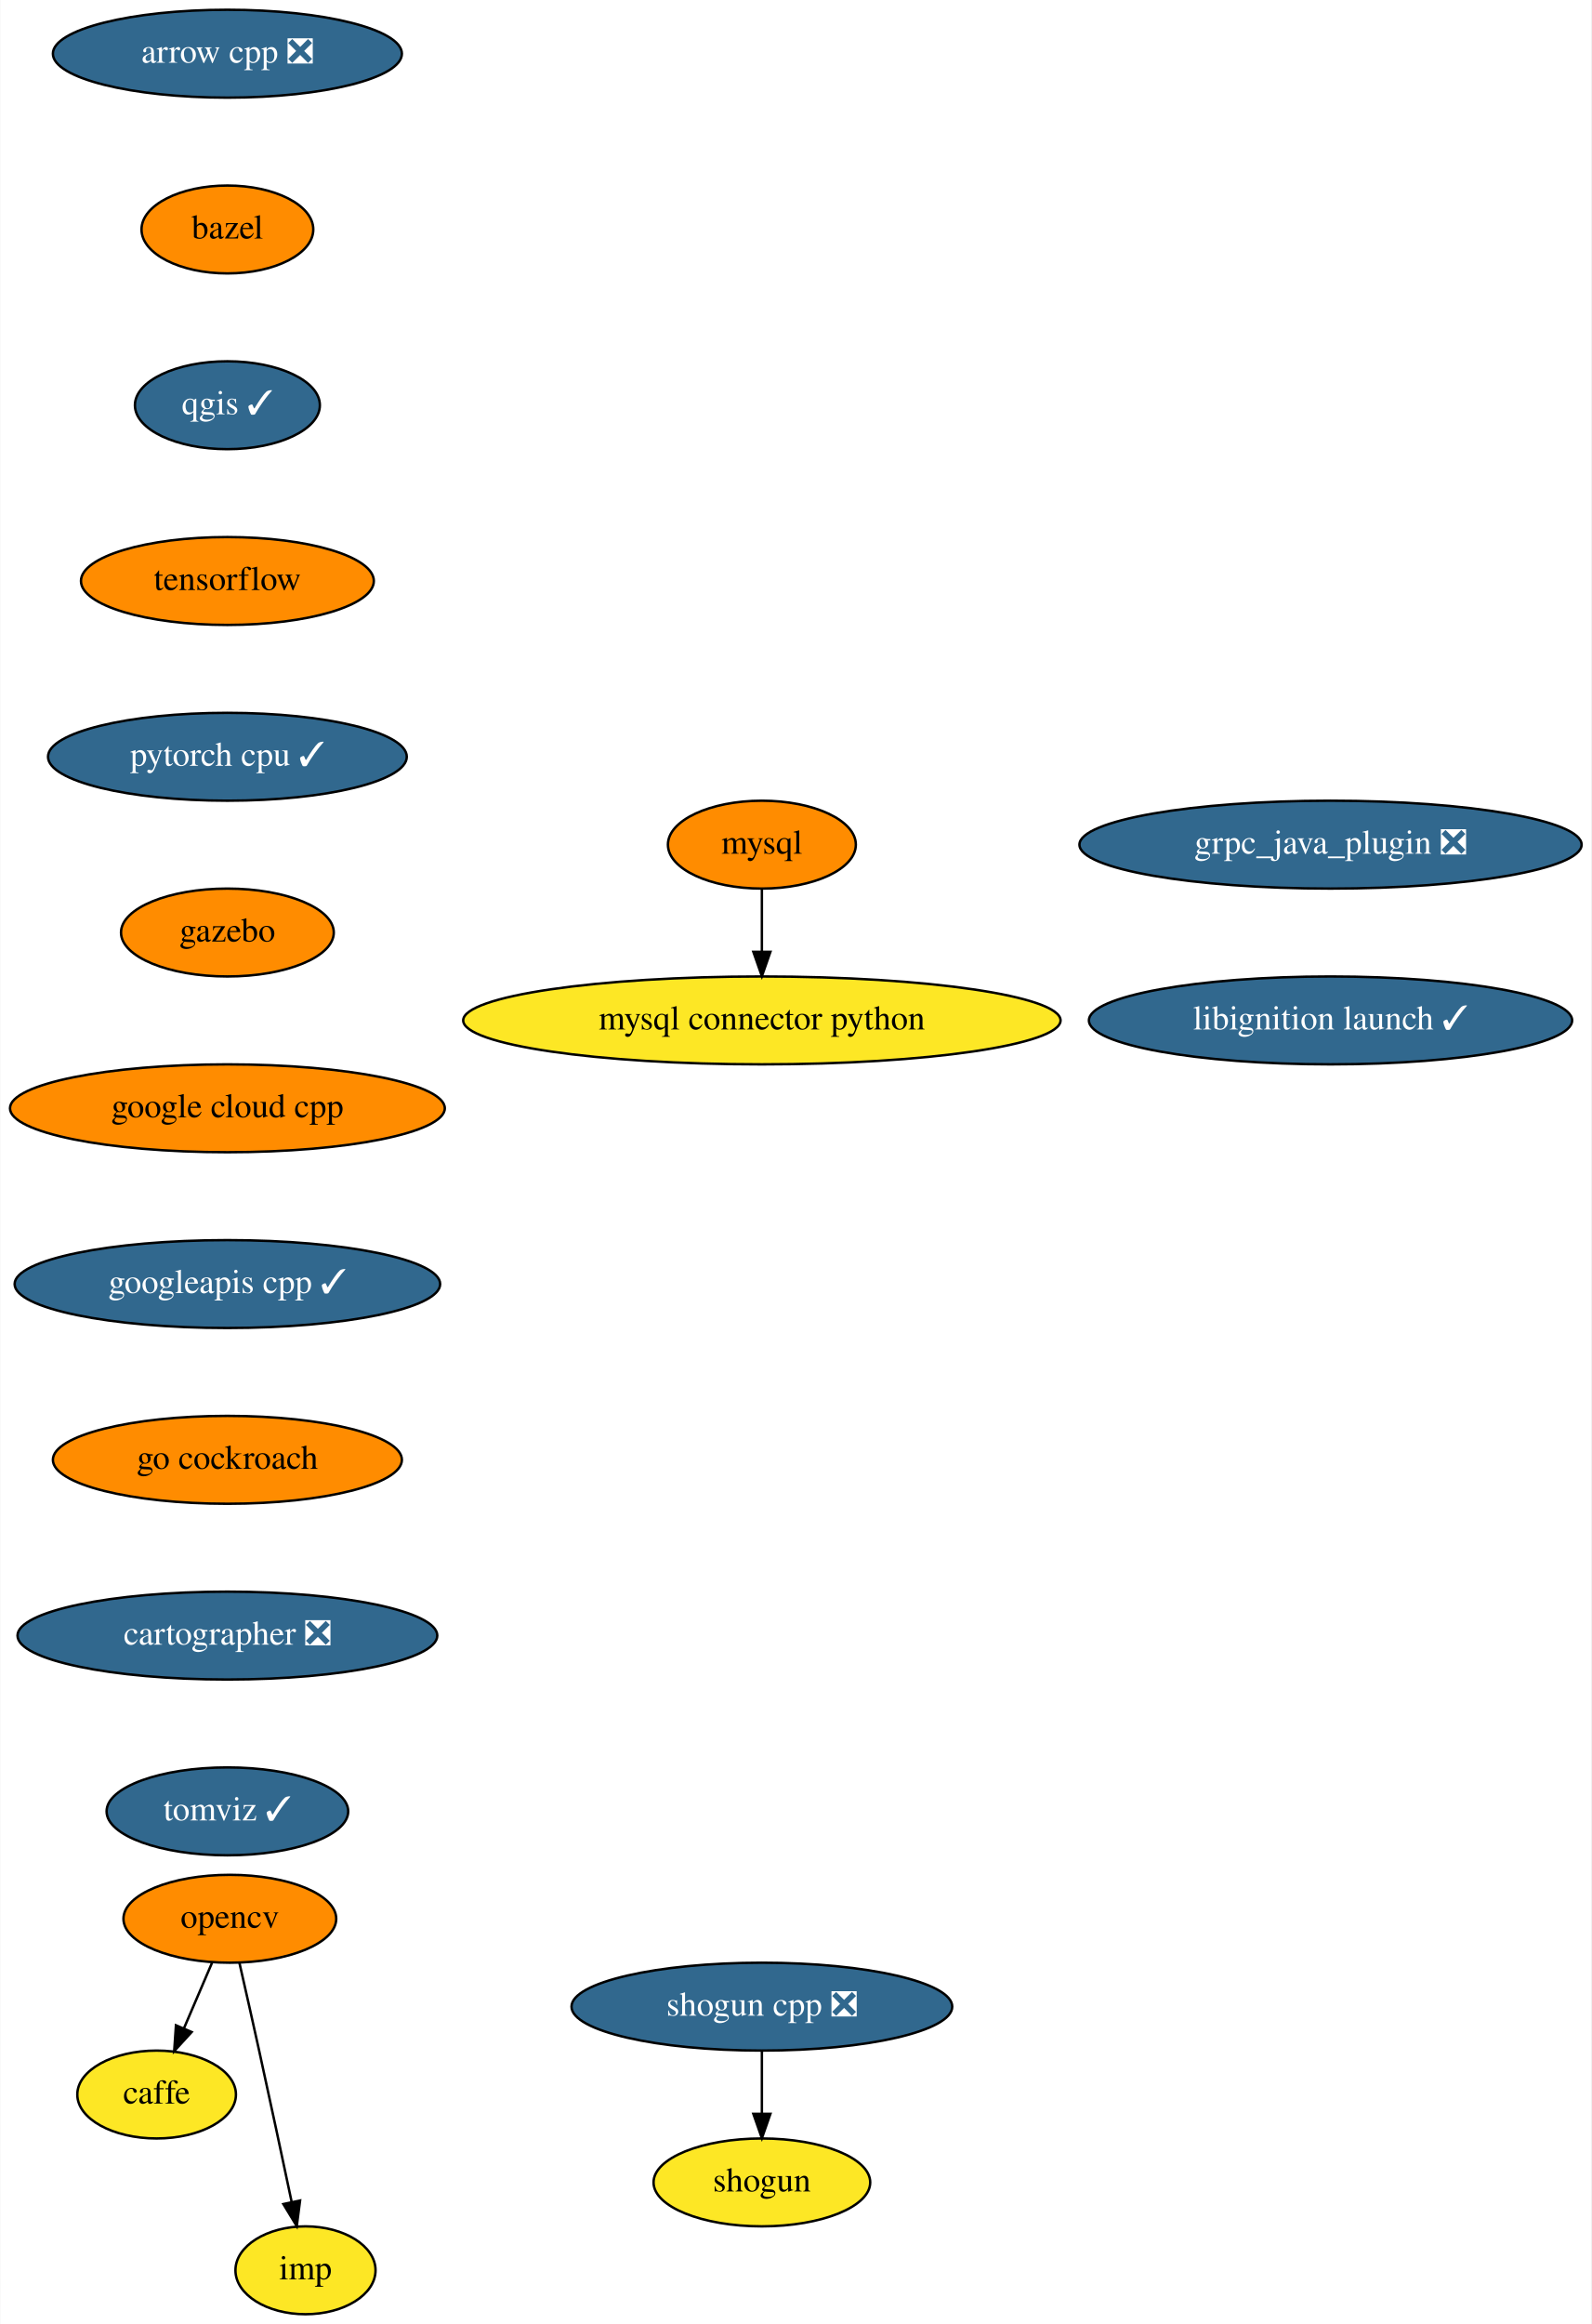
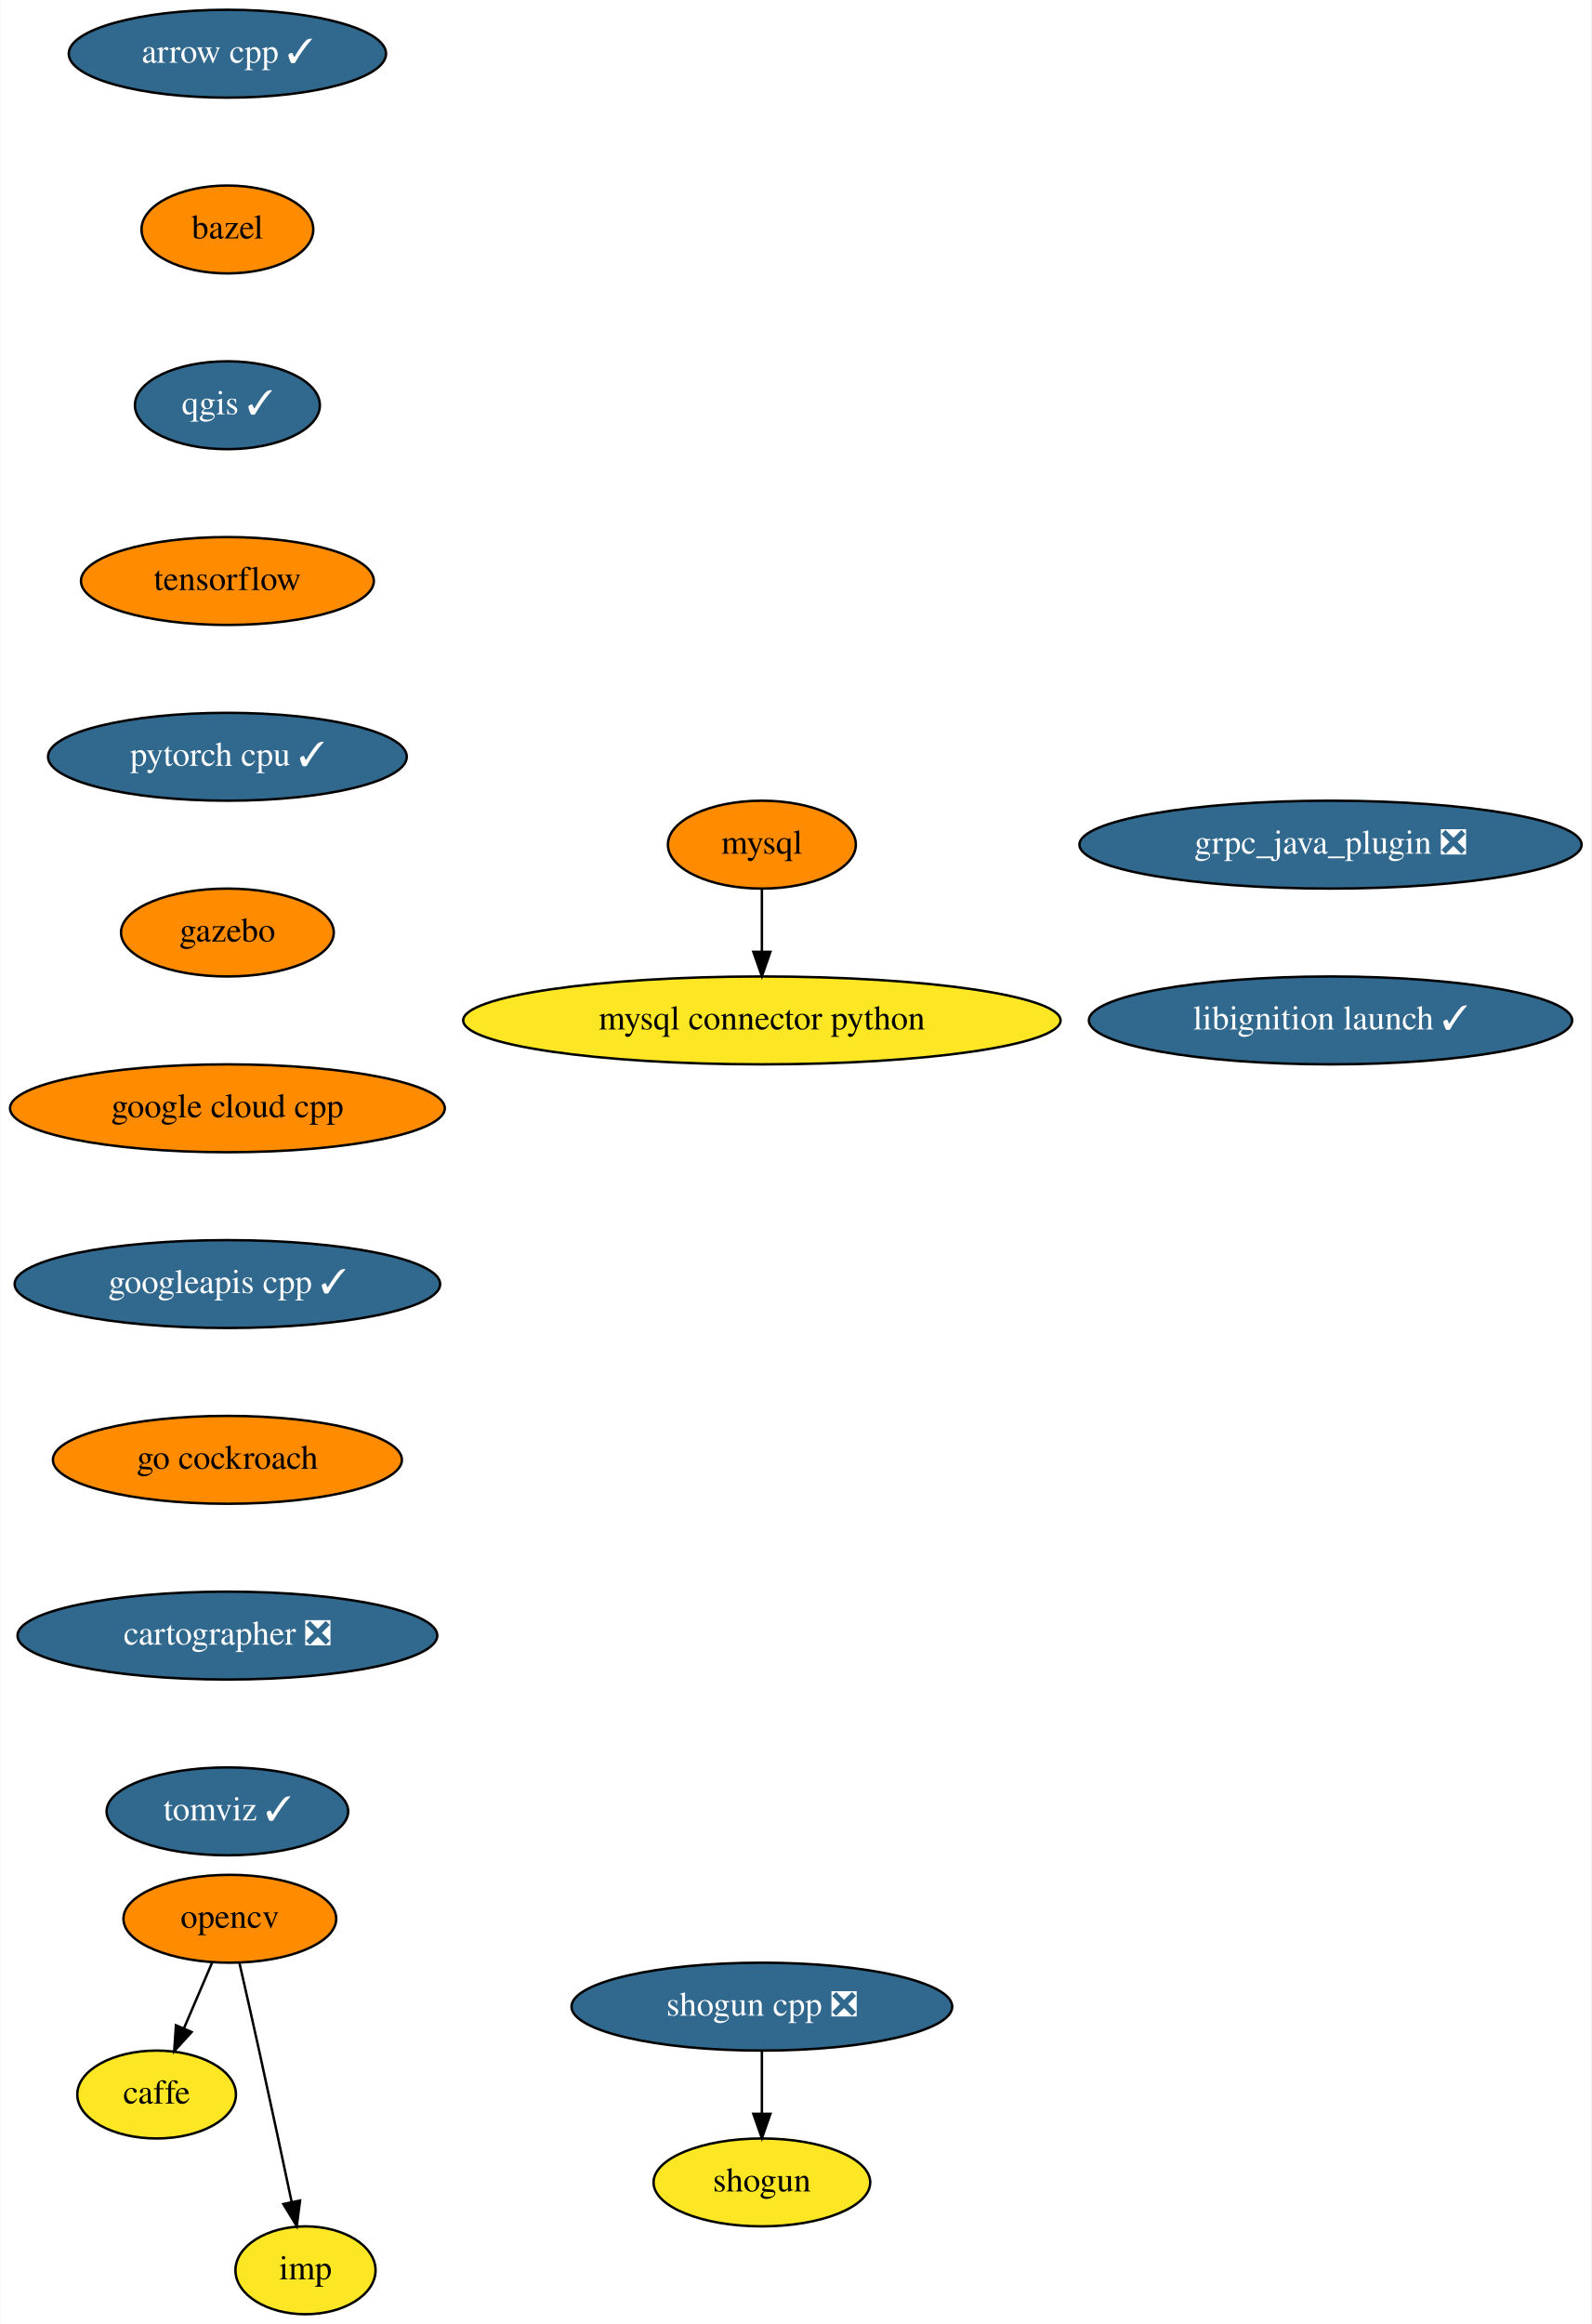
<svg xmlns="http://www.w3.org/2000/svg" xmlns:xlink="http://www.w3.org/1999/xlink" width="652pt" height="952pt" viewBox="0.00 0.00 651.73 952.00">
  <g id="graph0" class="graph" transform="scale(1 1) rotate(0) translate(4 948)">
    <polygon fill="white" stroke="transparent" points="-4,4 -4,-948 647.73,-948 647.73,4 -4,4" />
    <g id="node1" class="node">
      <g id="a_node1">
-         <a xlink:href="https://github.com/conda-forge/arrow-cpp-feedstock/pull/527" xlink:title="arrow cpp ❎">
-           <ellipse fill="#31688e" stroke="black" cx="89.04" cy="-926" rx="71.5" ry="18" />
-           <text text-anchor="middle" x="89.04" y="-922.3" font-family="Times,serif" font-size="14.00" fill="white">arrow cpp ❎</text>
+         <a xlink:href="https://github.com/conda-forge/arrow-cpp-feedstock/pull/527" xlink:title="arrow cpp ✓">
+           <ellipse fill="#31688e" stroke="black" cx="89.04" cy="-926" rx="65" ry="18" />
+           <text text-anchor="middle" x="89.04" y="-922.3" font-family="Times,serif" font-size="14.00" fill="white">arrow cpp ✓</text>
        </a>
      </g>
    </g>
    <g id="node2" class="node">
      <g id="a_node2">
        <a xlink:href="https://github.com/conda-forge/bazel-feedstock" xlink:title="bazel">
          <ellipse fill="#ff8c00" stroke="black" cx="89.04" cy="-854" rx="35.19" ry="18" />
          <text text-anchor="middle" x="89.04" y="-850.3" font-family="Times,serif" font-size="14.00">bazel</text>
        </a>
      </g>
    </g>
    <g id="node3" class="node">
      <g id="a_node3">
        <a xlink:href="https://github.com/conda-forge/qgis-feedstock/pull/204" xlink:title="qgis ✓">
          <ellipse fill="#31688e" stroke="black" cx="89.04" cy="-782" rx="37.89" ry="18" />
          <text text-anchor="middle" x="89.04" y="-778.3" font-family="Times,serif" font-size="14.00" fill="white">qgis ✓</text>
        </a>
      </g>
    </g>
    <g id="node9" class="node">
      <g id="a_node9">
        <a xlink:href="https://github.com/conda-forge/tensorflow-feedstock" xlink:title="tensorflow">
          <ellipse fill="#ff8c00" stroke="black" cx="89.04" cy="-710" rx="60" ry="18" />
          <text text-anchor="middle" x="89.04" y="-706.3" font-family="Times,serif" font-size="14.00">tensorflow</text>
        </a>
      </g>
    </g>
    <g id="node4" class="node">
      <g id="a_node4">
        <a xlink:href="https://github.com/conda-forge/caffe-feedstock" xlink:title="caffe">
          <ellipse fill="#fde725" stroke="black" cx="60.04" cy="-90" rx="32.5" ry="18" />
          <text text-anchor="middle" x="60.04" y="-86.3" font-family="Times,serif" font-size="14.00">caffe</text>
        </a>
      </g>
    </g>
    <g id="node5" class="node">
      <g id="a_node5">
        <a xlink:href="https://github.com/conda-forge/mysql-feedstock" xlink:title="mysql">
          <ellipse fill="#ff8c00" stroke="black" cx="308.04" cy="-602" rx="38.5" ry="18" />
          <text text-anchor="middle" x="308.04" y="-598.3" font-family="Times,serif" font-size="14.00">mysql</text>
        </a>
      </g>
    </g>
    <g id="node6" class="node">
      <g id="a_node6">
        <a xlink:href="https://github.com/conda-forge/mysql-connector-python-feedstock" xlink:title="mysql connector python">
          <ellipse fill="#fde725" stroke="black" cx="308.04" cy="-530" rx="122.38" ry="18" />
          <text text-anchor="middle" x="308.04" y="-526.3" font-family="Times,serif" font-size="14.00">mysql connector python</text>
        </a>
      </g>
    </g>
    <g id="edge3" class="edge">
      <path fill="none" stroke="black" d="M308.04,-583.7C308.04,-575.98 308.04,-566.71 308.04,-558.11" />
      <polygon fill="black" stroke="black" points="311.54,-558.1 308.04,-548.1 304.54,-558.1 311.54,-558.1" />
    </g>
    <g id="node7" class="node">
      <g id="a_node7">
        <a xlink:href="https://github.com/conda-forge/opencv-feedstock" xlink:title="opencv">
          <ellipse fill="#ff8c00" stroke="black" cx="90.04" cy="-162" rx="43.59" ry="18" />
          <text text-anchor="middle" x="90.04" y="-158.3" font-family="Times,serif" font-size="14.00">opencv</text>
        </a>
      </g>
    </g>
    <g id="edge4" class="edge">
      <path fill="none" stroke="black" d="M82.78,-144.05C79.32,-135.97 75.09,-126.12 71.23,-117.11" />
      <polygon fill="black" stroke="black" points="74.39,-115.6 67.24,-107.79 67.96,-118.36 74.39,-115.6" />
    </g>
    <g id="node8" class="node">
      <g id="a_node8">
        <a xlink:href="https://github.com/conda-forge/imp-feedstock" xlink:title="imp">
          <ellipse fill="#fde725" stroke="black" cx="121.04" cy="-18" rx="28.7" ry="18" />
          <text text-anchor="middle" x="121.04" y="-14.3" font-family="Times,serif" font-size="14.00">imp</text>
        </a>
      </g>
    </g>
    <g id="edge5" class="edge">
      <path fill="none" stroke="black" d="M93.99,-143.83C96.35,-133.46 99.41,-119.98 102.04,-108 106.6,-87.3 111.59,-63.85 115.32,-46.22" />
      <polygon fill="black" stroke="black" points="118.82,-46.58 117.46,-36.08 111.97,-45.14 118.82,-46.58" />
    </g>
    <g id="node12" class="node">
      <g id="a_node12">
        <a xlink:href="https://github.com/conda-forge/pytorch-cpu-feedstock/pull/67" xlink:title="pytorch cpu ✓">
          <ellipse fill="#31688e" stroke="black" cx="89.04" cy="-638" rx="73.5" ry="18" />
          <text text-anchor="middle" x="89.04" y="-634.3" font-family="Times,serif" font-size="14.00" fill="white">pytorch cpu ✓</text>
        </a>
      </g>
    </g>
    <g id="node10" class="node">
      <g id="a_node10">
        <a xlink:href="https://github.com/conda-forge/shogun-feedstock" xlink:title="shogun">
          <ellipse fill="#fde725" stroke="black" cx="308.04" cy="-54" rx="44.39" ry="18" />
          <text text-anchor="middle" x="308.04" y="-50.3" font-family="Times,serif" font-size="14.00">shogun</text>
        </a>
      </g>
    </g>
    <g id="node11" class="node">
      <g id="a_node11">
        <a xlink:href="https://github.com/conda-forge/shogun-cpp-feedstock/pull/48" xlink:title="shogun cpp ❎">
          <ellipse fill="#31688e" stroke="black" cx="308.04" cy="-126" rx="78" ry="18" />
          <text text-anchor="middle" x="308.04" y="-122.3" font-family="Times,serif" font-size="14.00" fill="white">shogun cpp ❎</text>
        </a>
      </g>
    </g>
    <g id="edge7" class="edge">
      <path fill="none" stroke="black" d="M308.04,-107.7C308.04,-99.98 308.04,-90.71 308.04,-82.11" />
      <polygon fill="black" stroke="black" points="311.54,-82.1 308.04,-72.1 304.54,-82.1 311.54,-82.1" />
    </g>
    <g id="node13" class="node">
      <g id="a_node13">
        <a xlink:href="https://github.com/conda-forge/gazebo-feedstock" xlink:title="gazebo">
          <ellipse fill="#ff8c00" stroke="black" cx="89.04" cy="-566" rx="43.59" ry="18" />
          <text text-anchor="middle" x="89.04" y="-562.3" font-family="Times,serif" font-size="14.00">gazebo</text>
        </a>
      </g>
    </g>
    <g id="node14" class="node">
      <g id="a_node14">
        <a xlink:href="https://github.com/conda-forge/google-cloud-cpp-feedstock" xlink:title="google cloud cpp">
          <ellipse fill="#ff8c00" stroke="black" cx="89.04" cy="-494" rx="89.08" ry="18" />
          <text text-anchor="middle" x="89.04" y="-490.3" font-family="Times,serif" font-size="14.00">google cloud cpp</text>
        </a>
      </g>
    </g>
    <g id="node15" class="node">
      <g id="a_node15">
        <a xlink:href="https://github.com/conda-forge/googleapis-cpp-feedstock/pull/23" xlink:title="googleapis cpp ✓">
          <ellipse fill="#31688e" stroke="black" cx="89.04" cy="-422" rx="87.18" ry="18" />
          <text text-anchor="middle" x="89.04" y="-418.3" font-family="Times,serif" font-size="14.00" fill="white">googleapis cpp ✓</text>
        </a>
      </g>
    </g>
    <g id="node16" class="node">
      <g id="a_node16">
        <a xlink:href="https://github.com/conda-forge/go-cockroach-feedstock" xlink:title="go cockroach">
          <ellipse fill="#ff8c00" stroke="black" cx="89.04" cy="-350" rx="71.5" ry="18" />
          <text text-anchor="middle" x="89.04" y="-346.3" font-family="Times,serif" font-size="14.00">go cockroach</text>
        </a>
      </g>
    </g>
    <g id="node17" class="node">
      <g id="a_node17">
        <a xlink:href="https://github.com/conda-forge/cartographer-feedstock/pull/20" xlink:title="cartographer ❎">
          <ellipse fill="#31688e" stroke="black" cx="89.04" cy="-278" rx="86" ry="18" />
          <text text-anchor="middle" x="89.04" y="-274.3" font-family="Times,serif" font-size="14.00" fill="white">cartographer ❎</text>
        </a>
      </g>
    </g>
    <g id="node18" class="node">
      <g id="a_node18">
        <a xlink:href="https://github.com/conda-forge/tomviz-feedstock/pull/11" xlink:title="tomviz ✓">
          <ellipse fill="#31688e" stroke="black" cx="89.04" cy="-206" rx="49.5" ry="18" />
          <text text-anchor="middle" x="89.04" y="-202.3" font-family="Times,serif" font-size="14.00" fill="white">tomviz ✓</text>
        </a>
      </g>
    </g>
    <g id="node19" class="node">
      <g id="a_node19">
        <a xlink:href="https://github.com/conda-forge/grpc_java_plugin-feedstock/pull/16" xlink:title="grpc_java_plugin ❎">
          <ellipse fill="#31688e" stroke="black" cx="541.04" cy="-602" rx="102.88" ry="18" />
          <text text-anchor="middle" x="541.04" y="-598.3" font-family="Times,serif" font-size="14.00" fill="white">grpc_java_plugin ❎</text>
        </a>
      </g>
    </g>
    <g id="node20" class="node">
      <g id="a_node20">
        <a xlink:href="https://github.com/conda-forge/libignition-launch-feedstock/pull/6" xlink:title="libignition launch ✓">
          <ellipse fill="#31688e" stroke="black" cx="541.04" cy="-530" rx="99" ry="18" />
          <text text-anchor="middle" x="541.04" y="-526.3" font-family="Times,serif" font-size="14.00" fill="white">libignition launch ✓</text>
        </a>
      </g>
    </g>
  </g>
</svg>
